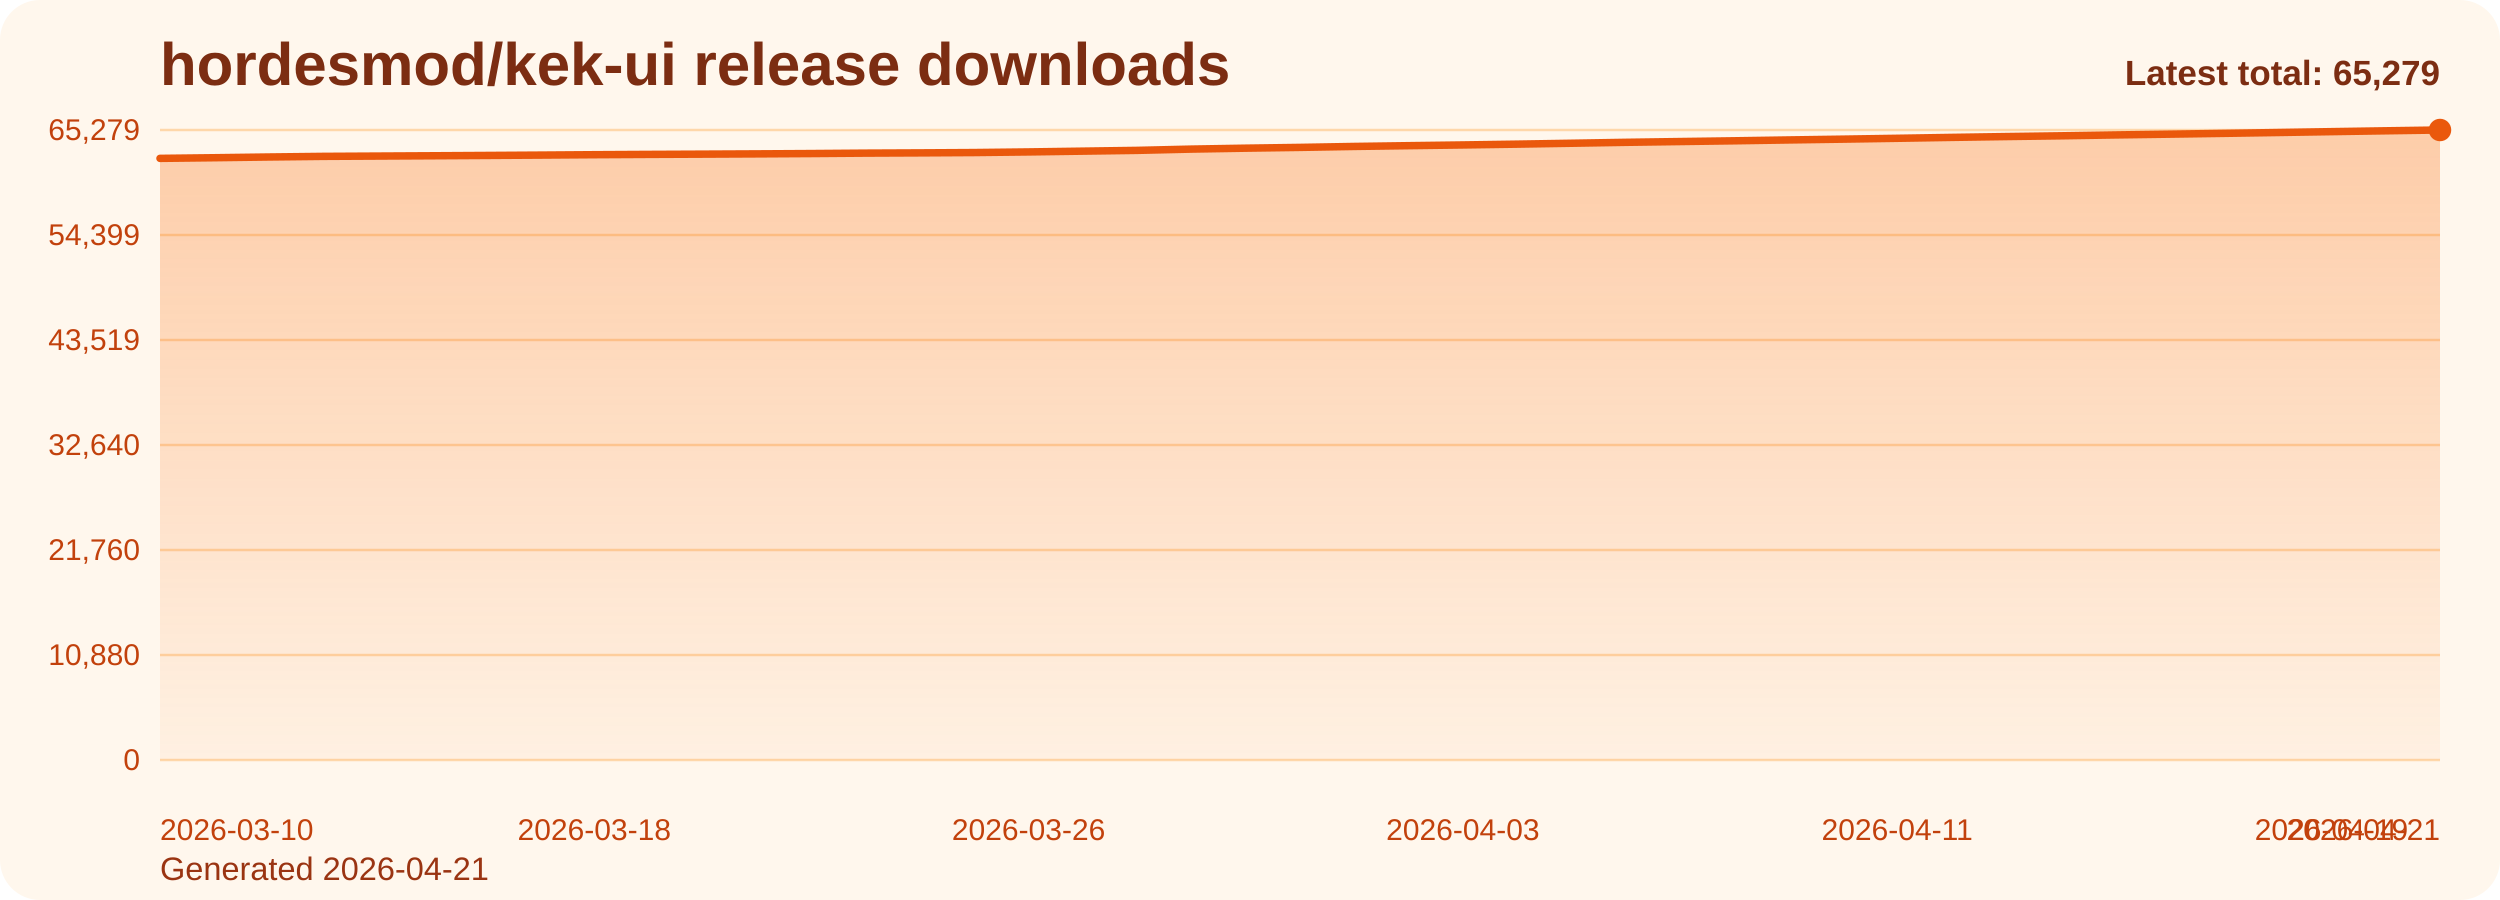
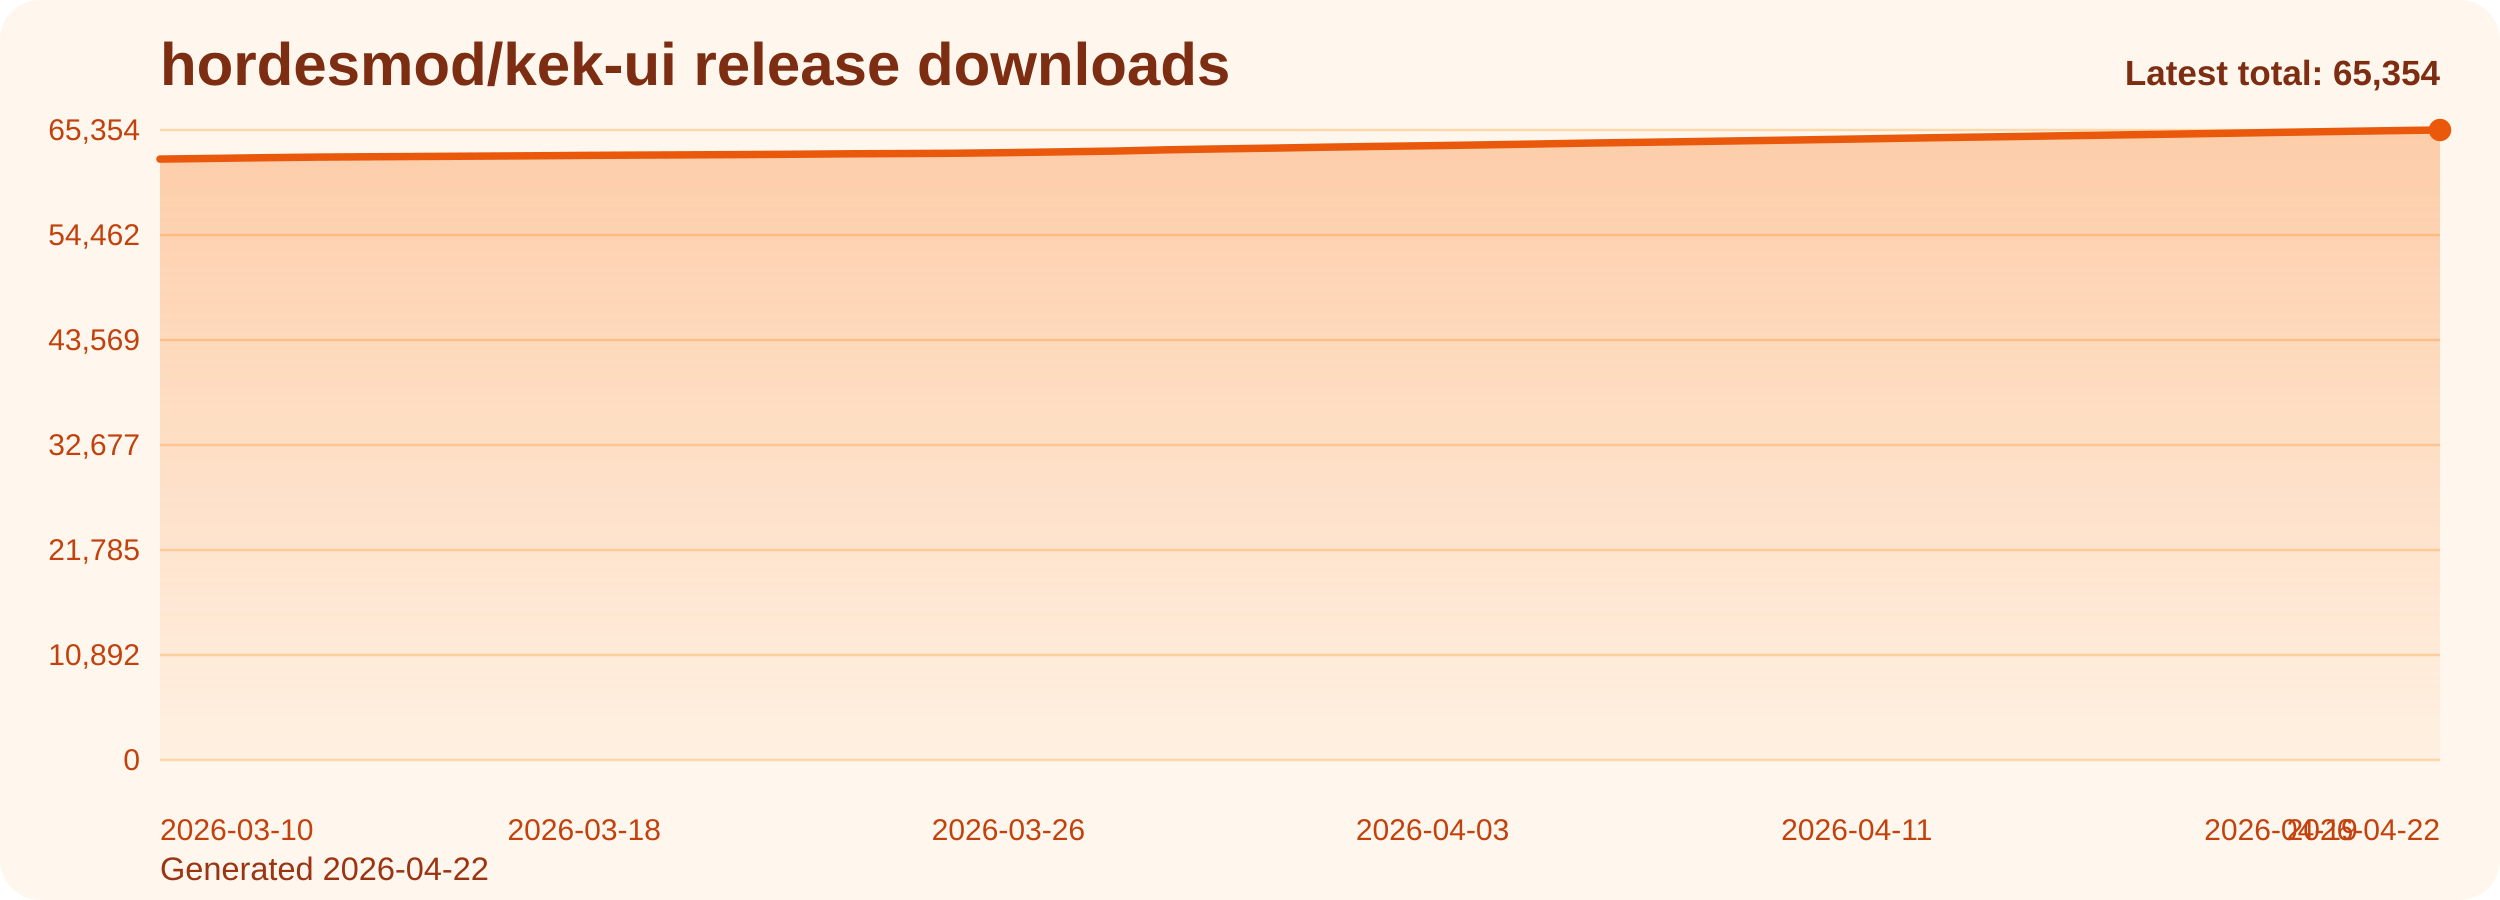
<svg xmlns="http://www.w3.org/2000/svg" viewBox="0 0 1000 360" role="img" aria-label="hordesmod/kek-ui release downloads chart">
  <defs>
    <linearGradient id="fill-total-trend-orange" x1="0" y1="0" x2="0" y2="1">
      <stop offset="0%" stop-color="#f97316" stop-opacity="0.32" />
      <stop offset="100%" stop-color="#f97316" stop-opacity="0.05" />
    </linearGradient>
    <style>
      .bg { fill: #fff7ed; }
      .title { font: 700 24px Arial, sans-serif; fill: #7c2d12; }
      .sub { font: 400 13px Arial, sans-serif; fill: #9a3412; }
      .grid { stroke: #fed7aa; stroke-width: 1; }
      .axis { font: 400 12px Arial, sans-serif; fill: #c2410c; }
      .line { fill: none; stroke: #ea580c; stroke-width: 3; stroke-linecap: round; stroke-linejoin: round; }
      .dot { fill: #ea580c; }
      .value { font: 600 11px Arial, sans-serif; fill: #9a3412; }
      .latest { font: 700 14px Arial, sans-serif; fill: #7c2d12; }
    </style>
  </defs>
  <rect class="bg" x="0" y="0" width="1000" height="360" rx="16" />
  <text class="title" x="64" y="34">hordesmod/kek-ui release downloads</text>
-   <text class="sub" x="64" y="352">Generated 2026-04-21</text>
+   <text class="sub" x="64" y="352">Generated 2026-04-22</text>
  <line x1="64" y1="52.00" x2="976" y2="52.00" class="grid" />
-   <text x="56" y="56.00" text-anchor="end" class="axis">65,279</text>
+   <text x="56" y="56.00" text-anchor="end" class="axis">65,354</text>
  <line x1="64" y1="94.00" x2="976" y2="94.00" class="grid" />
-   <text x="56" y="98.00" text-anchor="end" class="axis">54,399</text>
+   <text x="56" y="98.00" text-anchor="end" class="axis">54,462</text>
  <line x1="64" y1="136.00" x2="976" y2="136.00" class="grid" />
-   <text x="56" y="140.00" text-anchor="end" class="axis">43,519</text>
+   <text x="56" y="140.00" text-anchor="end" class="axis">43,569</text>
  <line x1="64" y1="178.00" x2="976" y2="178.00" class="grid" />
-   <text x="56" y="182.00" text-anchor="end" class="axis">32,640</text>
+   <text x="56" y="182.00" text-anchor="end" class="axis">32,677</text>
  <line x1="64" y1="220.00" x2="976" y2="220.00" class="grid" />
-   <text x="56" y="224.00" text-anchor="end" class="axis">21,760</text>
+   <text x="56" y="224.00" text-anchor="end" class="axis">21,785</text>
  <line x1="64" y1="262.00" x2="976" y2="262.00" class="grid" />
-   <text x="56" y="266.00" text-anchor="end" class="axis">10,880</text>
+   <text x="56" y="266.00" text-anchor="end" class="axis">10,892</text>
  <line x1="64" y1="304.00" x2="976" y2="304.00" class="grid" />
  <text x="56" y="308.00" text-anchor="end" class="axis">0</text>
-   <path d="M 64.00 304 L 64.00 63.35 L 85.71 63.09 L 107.43 62.80 L 129.14 62.55 L 150.86 62.43 L 172.57 62.31 L 194.29 62.18 L 216.00 62.04 L 237.71 61.88 L 259.43 61.76 L 281.14 61.66 L 302.86 61.55 L 324.57 61.42 L 346.29 61.25 L 368.00 61.15 L 389.71 61.02 L 411.43 60.77 L 433.14 60.46 L 454.86 60.15 L 476.57 59.64 L 498.29 59.27 L 520.00 58.96 L 541.71 58.58 L 563.43 58.27 L 585.14 57.98 L 606.86 57.66 L 628.57 57.30 L 650.29 56.93 L 672.00 56.62 L 693.71 56.32 L 715.43 55.98 L 737.14 55.66 L 758.86 55.32 L 780.57 54.96 L 802.29 54.63 L 824.00 54.33 L 845.71 53.98 L 867.43 53.67 L 889.14 53.35 L 910.86 53.01 L 932.57 52.66 L 954.29 52.32 L 976.00 52.00 L 976.00 304 Z" fill="url(#fill-total-trend-orange)" />
-   <polyline class="line" points="64.00,63.35 85.71,63.09 107.43,62.80 129.14,62.55 150.86,62.43 172.57,62.31 194.29,62.18 216.00,62.04 237.71,61.88 259.43,61.76 281.14,61.66 302.86,61.55 324.57,61.42 346.29,61.25 368.00,61.15 389.71,61.02 411.43,60.77 433.14,60.46 454.86,60.15 476.57,59.64 498.29,59.27 520.00,58.96 541.71,58.58 563.43,58.27 585.14,57.98 606.86,57.66 628.57,57.30 650.29,56.93 672.00,56.62 693.71,56.32 715.43,55.98 737.14,55.66 758.86,55.32 780.57,54.96 802.29,54.63 824.00,54.33 845.71,53.98 867.43,53.67 889.14,53.35 910.86,53.01 932.57,52.66 954.29,52.32 976.00,52.00" />
+   <path d="M 64.00 304 L 64.00 63.63 L 85.21 63.36 L 106.42 63.07 L 127.63 62.83 L 148.84 62.70 L 170.05 62.58 L 191.26 62.45 L 212.47 62.32 L 233.67 62.16 L 254.88 62.04 L 276.09 61.94 L 297.30 61.83 L 318.51 61.69 L 339.72 61.52 L 360.93 61.42 L 382.14 61.30 L 403.35 61.05 L 424.56 60.74 L 445.77 60.43 L 466.98 59.92 L 488.19 59.55 L 509.40 59.24 L 530.60 58.86 L 551.81 58.55 L 573.02 58.26 L 594.23 57.94 L 615.44 57.59 L 636.65 57.21 L 657.86 56.91 L 679.07 56.60 L 700.28 56.27 L 721.49 55.95 L 742.70 55.60 L 763.91 55.24 L 785.12 54.91 L 806.33 54.61 L 827.53 54.27 L 848.74 53.96 L 869.95 53.64 L 891.16 53.30 L 912.37 52.94 L 933.58 52.61 L 954.79 52.29 L 976.00 52.00 L 976.00 304 Z" fill="url(#fill-total-trend-orange)" />
+   <polyline class="line" points="64.00,63.63 85.21,63.36 106.42,63.07 127.63,62.83 148.84,62.70 170.05,62.58 191.26,62.45 212.47,62.32 233.67,62.16 254.88,62.04 276.09,61.94 297.30,61.83 318.51,61.69 339.72,61.52 360.93,61.42 382.14,61.30 403.35,61.05 424.56,60.74 445.77,60.43 466.98,59.92 488.19,59.55 509.40,59.24 530.60,58.86 551.81,58.55 573.02,58.26 594.23,57.94 615.44,57.59 636.65,57.21 657.86,56.91 679.07,56.60 700.28,56.27 721.49,55.95 742.70,55.60 763.91,55.24 785.12,54.91 806.33,54.61 827.53,54.27 848.74,53.96 869.95,53.64 891.16,53.30 912.37,52.94 933.58,52.61 954.79,52.29 976.00,52.00" />
  <circle class="dot" cx="976.00" cy="52.00" r="4.5" />
  <text class="axis" x="64.00" y="336" text-anchor="start">2026-03-10</text>
-   <text class="axis" x="237.71" y="336" text-anchor="middle">2026-03-18</text>
-   <text class="axis" x="411.43" y="336" text-anchor="middle">2026-03-26</text>
-   <text class="axis" x="585.14" y="336" text-anchor="middle">2026-04-03</text>
-   <text class="axis" x="758.86" y="336" text-anchor="middle">2026-04-11</text>
-   <text class="axis" x="932.57" y="336" text-anchor="middle">2026-04-19</text>
-   <text class="axis" x="976.00" y="336" text-anchor="end">2026-04-21</text>
-   <text class="latest" x="976" y="34" text-anchor="end">Latest total: 65,279</text>
+   <text class="axis" x="233.67" y="336" text-anchor="middle">2026-03-18</text>
+   <text class="axis" x="403.35" y="336" text-anchor="middle">2026-03-26</text>
+   <text class="axis" x="573.02" y="336" text-anchor="middle">2026-04-03</text>
+   <text class="axis" x="742.70" y="336" text-anchor="middle">2026-04-11</text>
+   <text class="axis" x="912.37" y="336" text-anchor="middle">2026-04-19</text>
+   <text class="axis" x="976.00" y="336" text-anchor="end">2026-04-22</text>
+   <text class="latest" x="976" y="34" text-anchor="end">Latest total: 65,354</text>
</svg>
